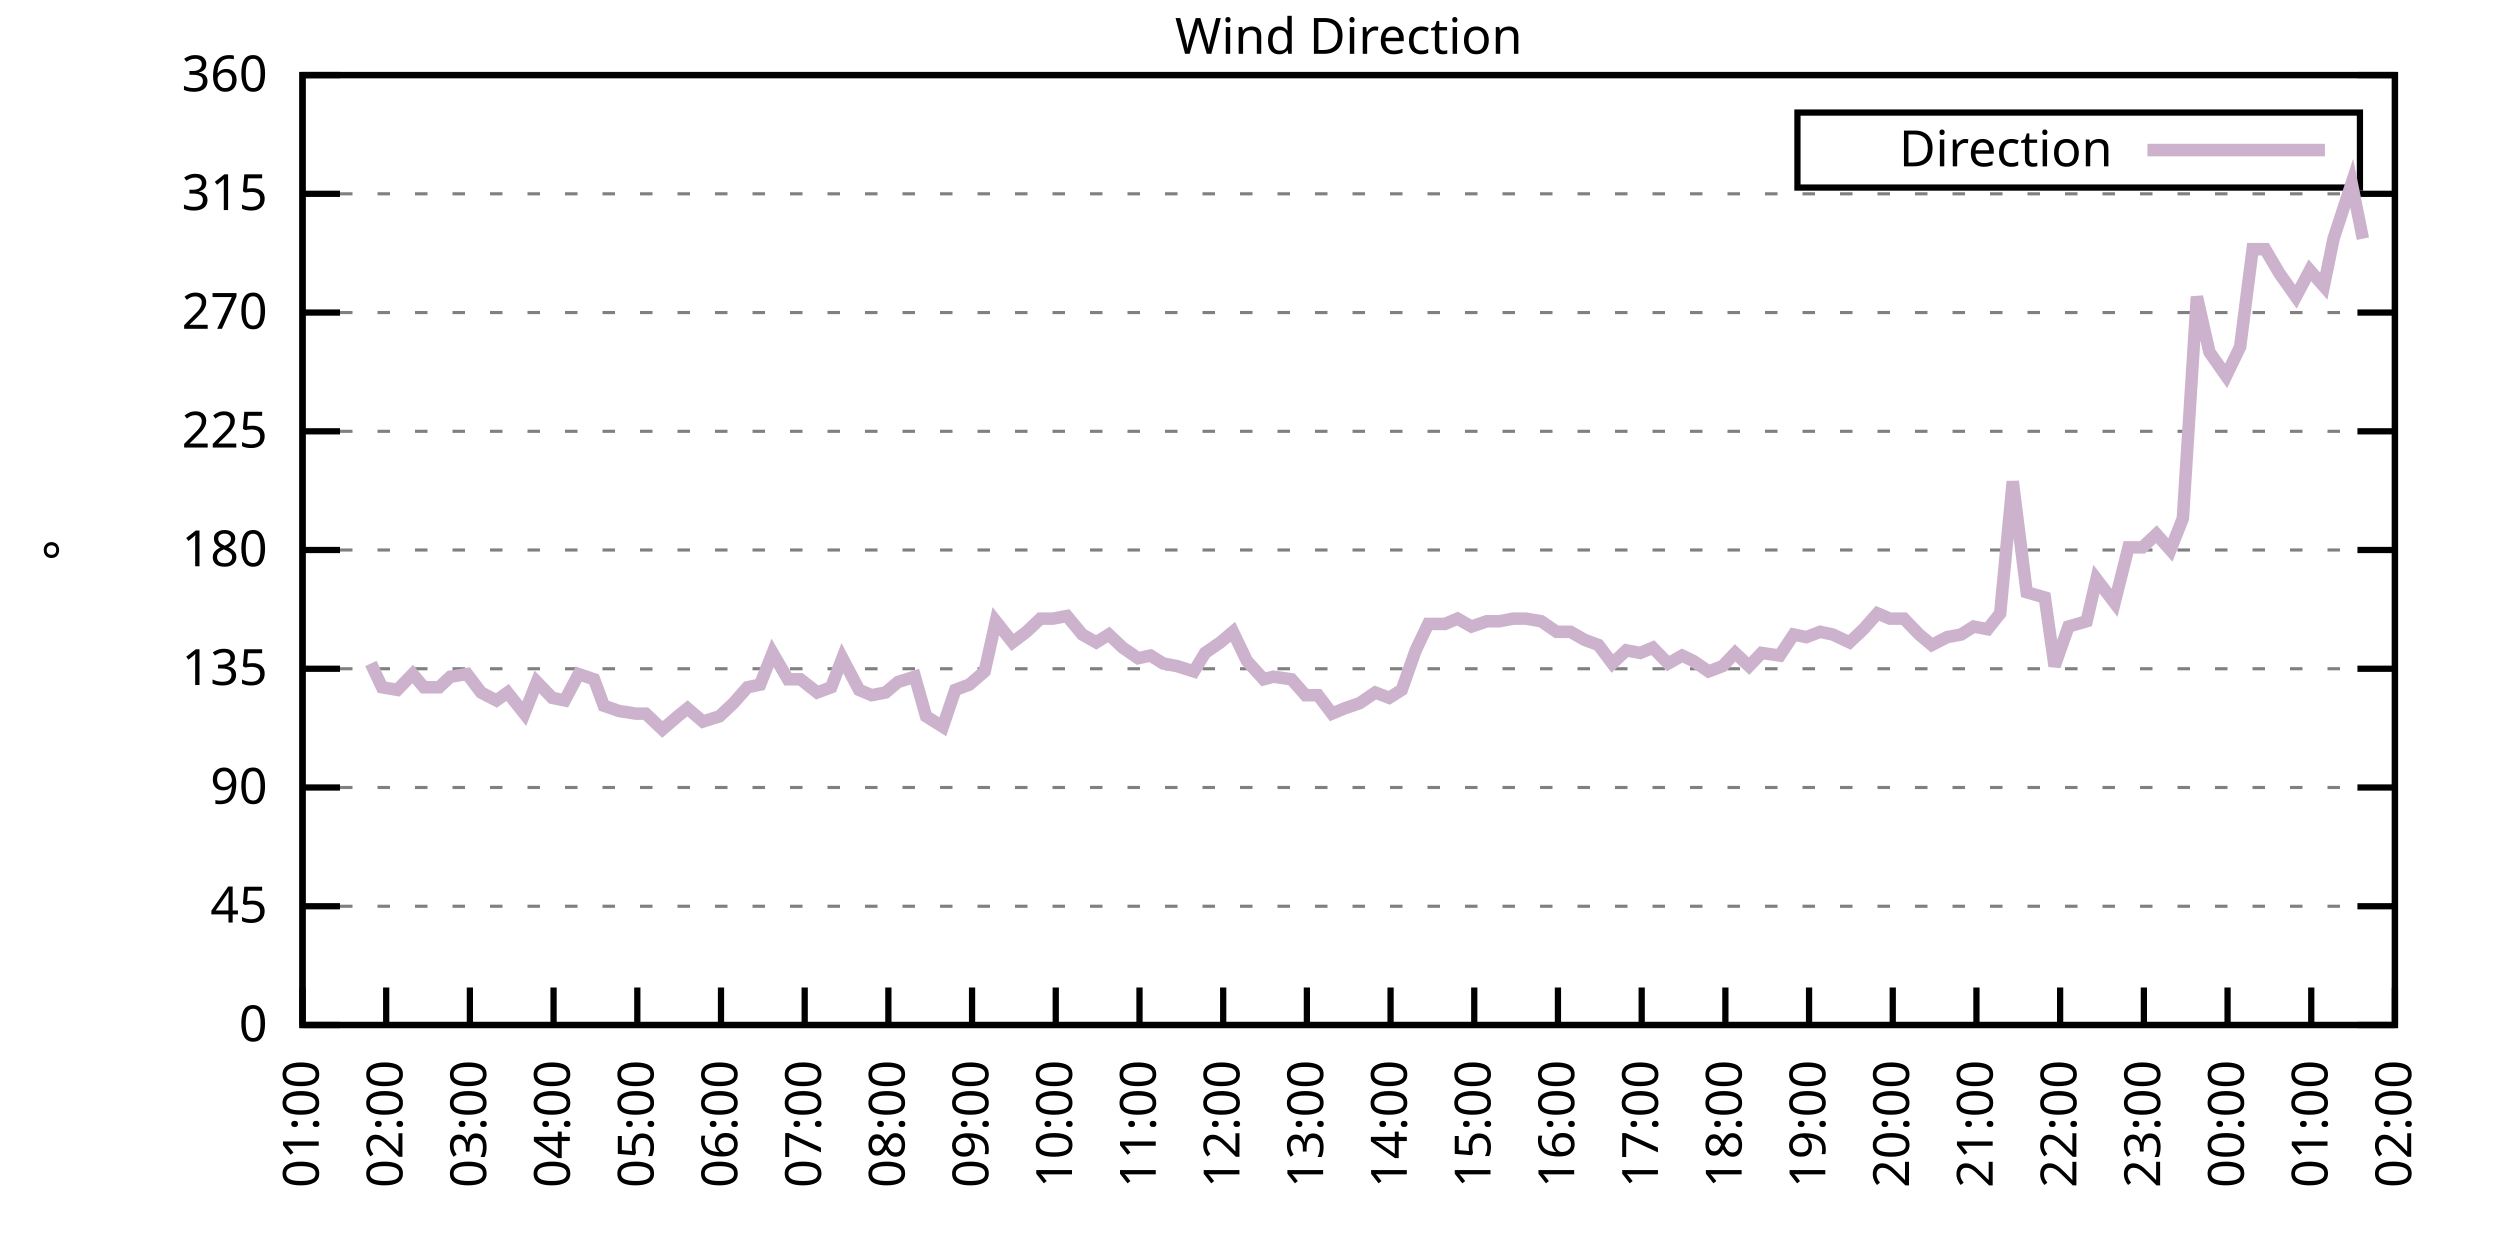
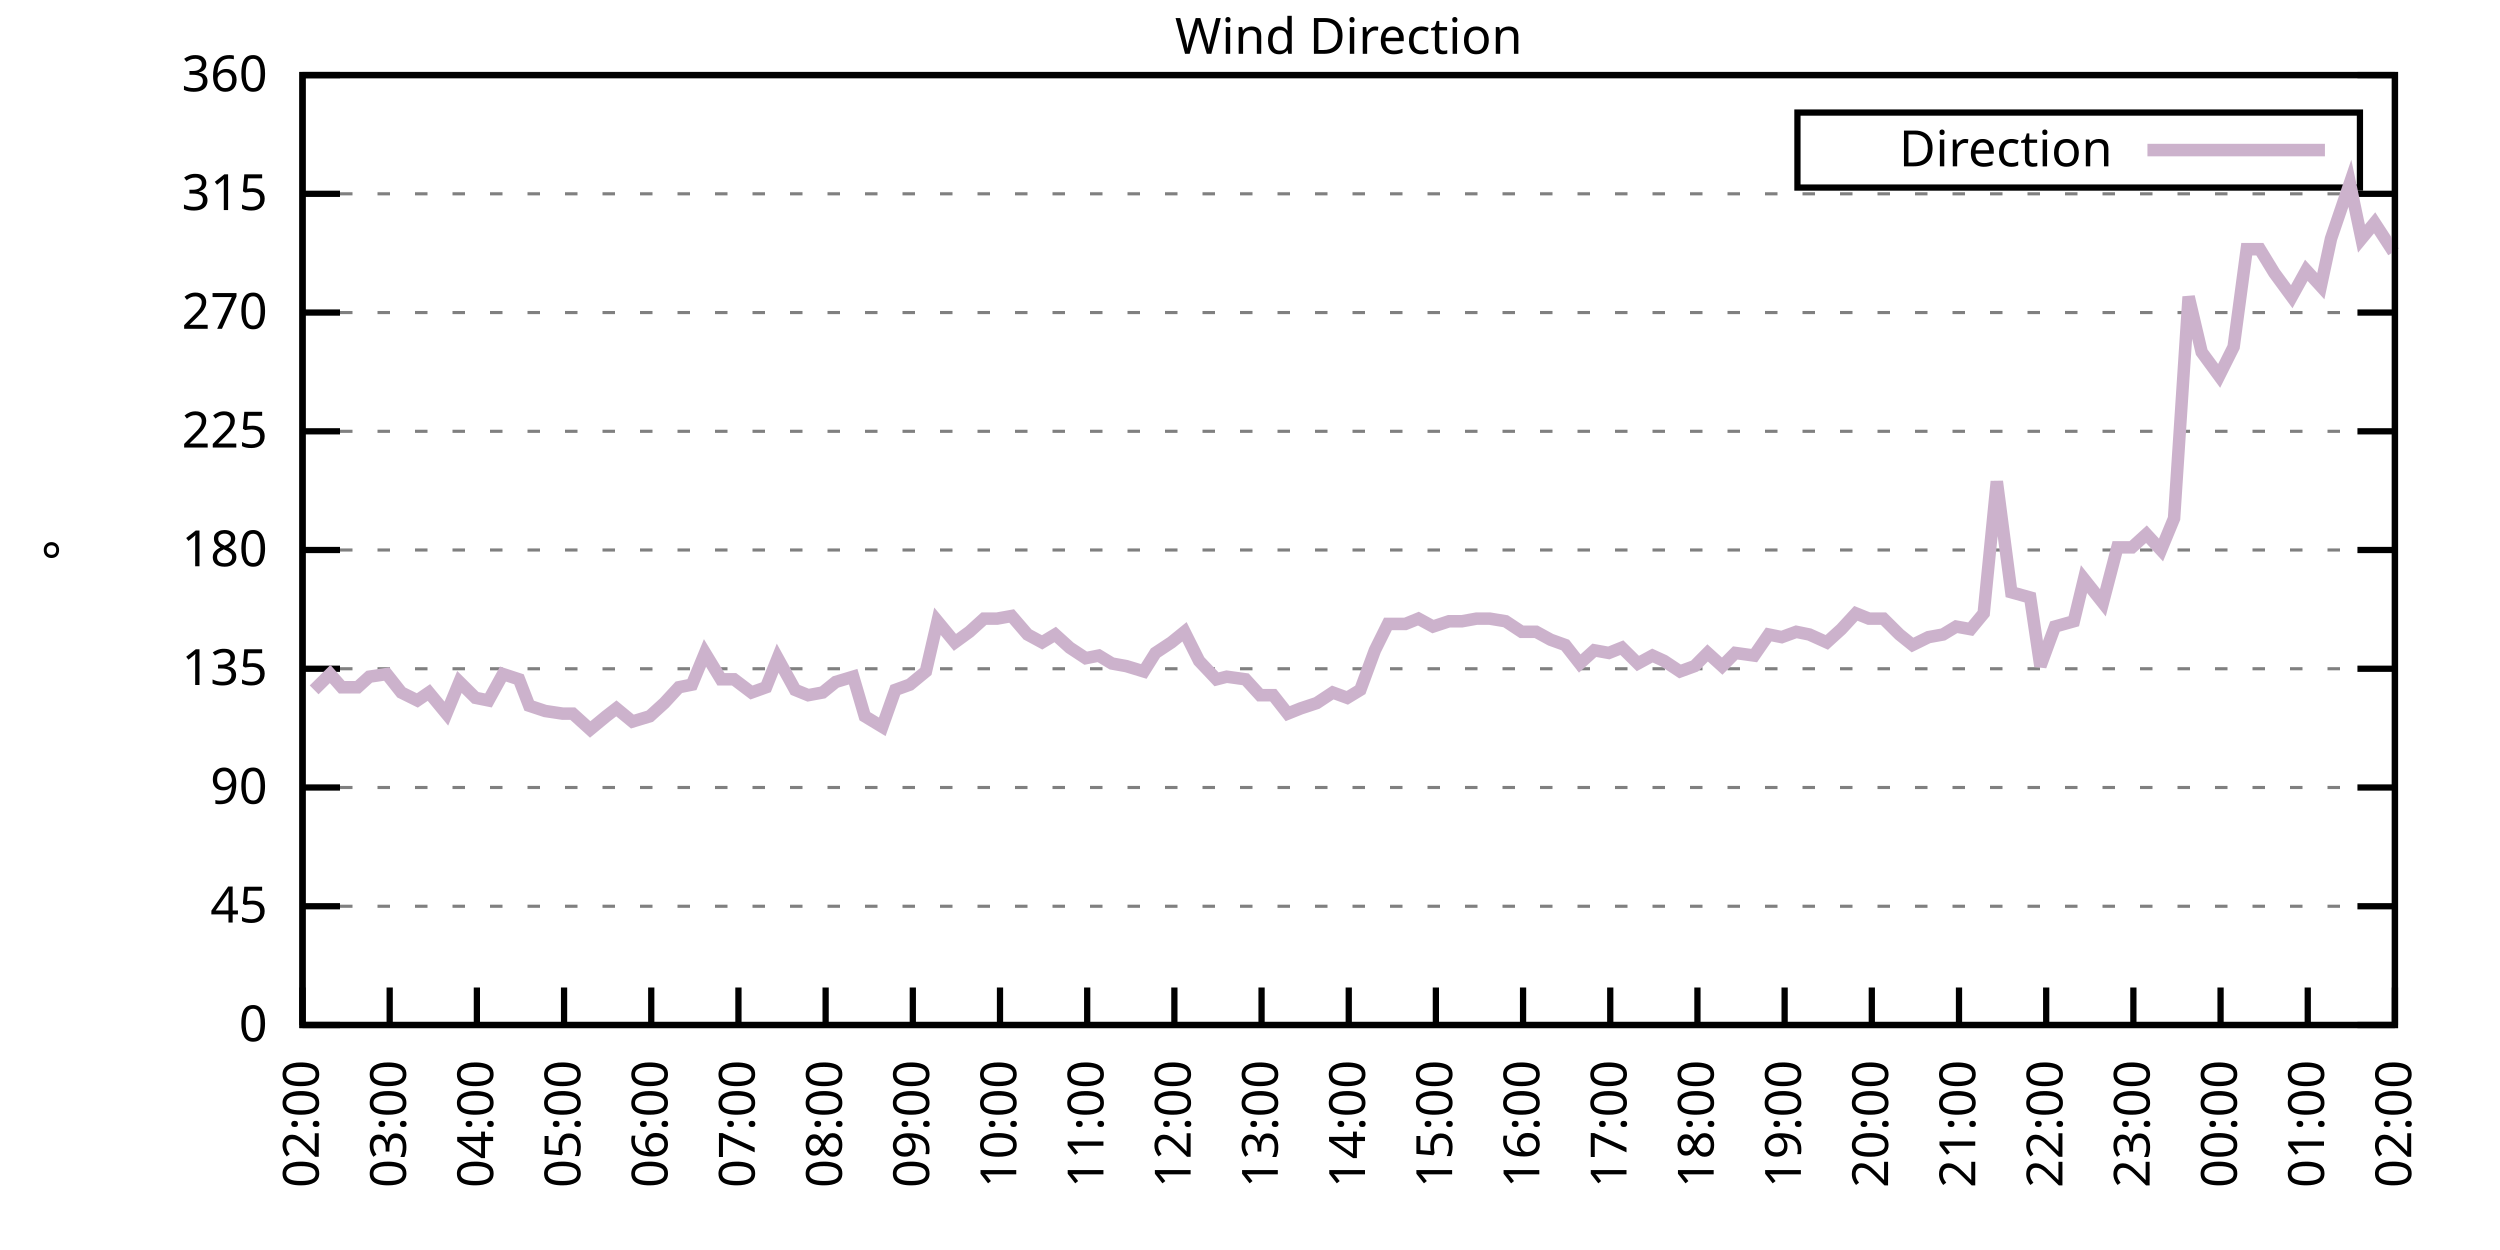
<svg xmlns="http://www.w3.org/2000/svg" xmlns:xlink="http://www.w3.org/1999/xlink" width="400" height="200" viewBox="0 0 400 200">
  <g id="gnuplot_canvas">
    <rect x="0" y="0" width="400" height="200" fill="none" />
    <defs>
      <circle id="gpDot" r="0.5" stroke-width="0.5" stroke="currentColor" />
      <path id="gpPt0" stroke-width="0.333" stroke="currentColor" d="M-1,0 h2 M0,-1 v2" />
      <path id="gpPt1" stroke-width="0.333" stroke="currentColor" d="M-1,-1 L1,1 M1,-1 L-1,1" />
      <path id="gpPt2" stroke-width="0.333" stroke="currentColor" d="M-1,0 L1,0 M0,-1 L0,1 M-1,-1 L1,1 M-1,1 L1,-1" />
      <rect id="gpPt3" stroke-width="0.333" stroke="currentColor" x="-1" y="-1" width="2" height="2" />
      <rect id="gpPt4" stroke-width="0.333" stroke="currentColor" fill="currentColor" x="-1" y="-1" width="2" height="2" />
      <circle id="gpPt5" stroke-width="0.333" stroke="currentColor" cx="0" cy="0" r="1" />
      <use xlink:href="#gpPt5" id="gpPt6" fill="currentColor" stroke="none" />
      <path id="gpPt7" stroke-width="0.333" stroke="currentColor" d="M0,-1.33 L-1.33,0.67 L1.33,0.67 z" />
      <use xlink:href="#gpPt7" id="gpPt8" fill="currentColor" stroke="none" />
      <use xlink:href="#gpPt7" id="gpPt9" stroke="currentColor" transform="rotate(180)" />
      <use xlink:href="#gpPt9" id="gpPt10" fill="currentColor" stroke="none" />
      <use xlink:href="#gpPt3" id="gpPt11" stroke="currentColor" transform="rotate(45)" />
      <use xlink:href="#gpPt11" id="gpPt12" fill="currentColor" stroke="none" />
      <path id="gpPt13" stroke-width="0.333" stroke="currentColor" d="M0,1.330 L1.265,0.411 L0.782,-1.067 L-0.782,-1.076 L-1.265,0.411 z" />
      <use xlink:href="#gpPt13" id="gpPt14" fill="currentColor" stroke="none" />
      <filter id="textbox" filterUnits="objectBoundingBox" x="0" y="0" height="1" width="1">
        <feFlood flood-color="white" flood-opacity="1" result="bgnd" />
        <feComposite in="SourceGraphic" in2="bgnd" operator="atop" />
      </filter>
      <filter id="greybox" filterUnits="objectBoundingBox" x="0" y="0" height="1" width="1">
        <feFlood flood-color="lightgrey" flood-opacity="1" result="grey" />
        <feComposite in="SourceGraphic" in2="grey" operator="atop" />
      </filter>
    </defs>
    <g fill="none" color="white" stroke="currentColor" stroke-width="1.00" stroke-linecap="butt" stroke-linejoin="miter">
</g>
    <g fill="none" color="black" stroke="currentColor" stroke-width="1.00" stroke-linecap="butt" stroke-linejoin="miter">
      <g stroke="none" shape-rendering="crispEdges">
        <polygon fill="rgb(255, 255, 255)" points="48.40,164.00 383.18,164.00 383.18,12.02 48.40,12.02 " />
      </g>
    </g>
    <g fill="none" color="black" stroke="currentColor" stroke-width="1.00" stroke-linecap="butt" stroke-linejoin="miter">
</g>
    <g fill="none" color="black" stroke="black" stroke-width="0.50" stroke-linecap="butt" stroke-linejoin="miter">
</g>
    <g fill="none" color="gray" stroke="currentColor" stroke-width="0.50" stroke-linecap="butt" stroke-linejoin="miter">
      <path stroke="gray" stroke-dasharray="2,4" class="gridline" d="M48.40,164.00 L383.19,164.00  " />
    </g>
    <g fill="none" color="gray" stroke="gray" stroke-width="1.00" stroke-linecap="butt" stroke-linejoin="miter">
</g>
    <g fill="none" color="black" stroke="currentColor" stroke-width="1.00" stroke-linecap="butt" stroke-linejoin="miter">
      <path stroke="black" d="M48.40,164.00 L54.40,164.00 M383.19,164.00 L377.19,164.00  " />
      <g transform="translate(42.80,166.60)" stroke="none" fill="black" font-family="Sans" font-size="8.00" text-anchor="end">
        <text>
          <tspan font-family="Sans"> 0</tspan>
        </text>
      </g>
    </g>
    <g fill="none" color="black" stroke="currentColor" stroke-width="1.00" stroke-linecap="butt" stroke-linejoin="miter">
</g>
    <g fill="none" color="black" stroke="black" stroke-width="0.50" stroke-linecap="butt" stroke-linejoin="miter">
</g>
    <g fill="none" color="gray" stroke="currentColor" stroke-width="0.50" stroke-linecap="butt" stroke-linejoin="miter">
      <path stroke="gray" stroke-dasharray="2,4" class="gridline" d="M48.40,145.00 L383.19,145.00  " />
    </g>
    <g fill="none" color="gray" stroke="gray" stroke-width="1.00" stroke-linecap="butt" stroke-linejoin="miter">
</g>
    <g fill="none" color="black" stroke="currentColor" stroke-width="1.00" stroke-linecap="butt" stroke-linejoin="miter">
      <path stroke="black" d="M48.40,145.00 L54.40,145.00 M383.19,145.00 L377.19,145.00  " />
      <g transform="translate(42.80,147.60)" stroke="none" fill="black" font-family="Sans" font-size="8.00" text-anchor="end">
        <text>
          <tspan font-family="Sans"> 45</tspan>
        </text>
      </g>
    </g>
    <g fill="none" color="black" stroke="currentColor" stroke-width="1.00" stroke-linecap="butt" stroke-linejoin="miter">
</g>
    <g fill="none" color="black" stroke="black" stroke-width="0.50" stroke-linecap="butt" stroke-linejoin="miter">
</g>
    <g fill="none" color="gray" stroke="currentColor" stroke-width="0.50" stroke-linecap="butt" stroke-linejoin="miter">
      <path stroke="gray" stroke-dasharray="2,4" class="gridline" d="M48.40,126.00 L383.19,126.00  " />
    </g>
    <g fill="none" color="gray" stroke="gray" stroke-width="1.00" stroke-linecap="butt" stroke-linejoin="miter">
</g>
    <g fill="none" color="black" stroke="currentColor" stroke-width="1.00" stroke-linecap="butt" stroke-linejoin="miter">
      <path stroke="black" d="M48.40,126.00 L54.40,126.00 M383.19,126.00 L377.19,126.00  " />
      <g transform="translate(42.80,128.60)" stroke="none" fill="black" font-family="Sans" font-size="8.00" text-anchor="end">
        <text>
          <tspan font-family="Sans"> 90</tspan>
        </text>
      </g>
    </g>
    <g fill="none" color="black" stroke="currentColor" stroke-width="1.00" stroke-linecap="butt" stroke-linejoin="miter">
</g>
    <g fill="none" color="black" stroke="black" stroke-width="0.50" stroke-linecap="butt" stroke-linejoin="miter">
</g>
    <g fill="none" color="gray" stroke="currentColor" stroke-width="0.50" stroke-linecap="butt" stroke-linejoin="miter">
      <path stroke="gray" stroke-dasharray="2,4" class="gridline" d="M48.40,107.00 L383.19,107.00  " />
    </g>
    <g fill="none" color="gray" stroke="gray" stroke-width="1.00" stroke-linecap="butt" stroke-linejoin="miter">
</g>
    <g fill="none" color="black" stroke="currentColor" stroke-width="1.00" stroke-linecap="butt" stroke-linejoin="miter">
      <path stroke="black" d="M48.40,107.00 L54.40,107.00 M383.19,107.00 L377.19,107.00  " />
      <g transform="translate(42.80,109.60)" stroke="none" fill="black" font-family="Sans" font-size="8.00" text-anchor="end">
        <text>
          <tspan font-family="Sans"> 135</tspan>
        </text>
      </g>
    </g>
    <g fill="none" color="black" stroke="currentColor" stroke-width="1.00" stroke-linecap="butt" stroke-linejoin="miter">
</g>
    <g fill="none" color="black" stroke="black" stroke-width="0.50" stroke-linecap="butt" stroke-linejoin="miter">
</g>
    <g fill="none" color="gray" stroke="currentColor" stroke-width="0.50" stroke-linecap="butt" stroke-linejoin="miter">
      <path stroke="gray" stroke-dasharray="2,4" class="gridline" d="M48.40,88.00 L383.19,88.00  " />
    </g>
    <g fill="none" color="gray" stroke="gray" stroke-width="1.00" stroke-linecap="butt" stroke-linejoin="miter">
</g>
    <g fill="none" color="black" stroke="currentColor" stroke-width="1.00" stroke-linecap="butt" stroke-linejoin="miter">
      <path stroke="black" d="M48.40,88.00 L54.40,88.00 M383.19,88.00 L377.19,88.00  " />
      <g transform="translate(42.80,90.60)" stroke="none" fill="black" font-family="Sans" font-size="8.00" text-anchor="end">
        <text>
          <tspan font-family="Sans"> 180</tspan>
        </text>
      </g>
    </g>
    <g fill="none" color="black" stroke="currentColor" stroke-width="1.00" stroke-linecap="butt" stroke-linejoin="miter">
</g>
    <g fill="none" color="black" stroke="black" stroke-width="0.50" stroke-linecap="butt" stroke-linejoin="miter">
</g>
    <g fill="none" color="gray" stroke="currentColor" stroke-width="0.50" stroke-linecap="butt" stroke-linejoin="miter">
      <path stroke="gray" stroke-dasharray="2,4" class="gridline" d="M48.40,69.01 L383.19,69.01  " />
    </g>
    <g fill="none" color="gray" stroke="gray" stroke-width="1.00" stroke-linecap="butt" stroke-linejoin="miter">
</g>
    <g fill="none" color="black" stroke="currentColor" stroke-width="1.00" stroke-linecap="butt" stroke-linejoin="miter">
      <path stroke="black" d="M48.40,69.01 L54.40,69.01 M383.19,69.01 L377.19,69.01  " />
      <g transform="translate(42.80,71.61)" stroke="none" fill="black" font-family="Sans" font-size="8.00" text-anchor="end">
        <text>
          <tspan font-family="Sans"> 225</tspan>
        </text>
      </g>
    </g>
    <g fill="none" color="black" stroke="currentColor" stroke-width="1.00" stroke-linecap="butt" stroke-linejoin="miter">
</g>
    <g fill="none" color="black" stroke="black" stroke-width="0.50" stroke-linecap="butt" stroke-linejoin="miter">
</g>
    <g fill="none" color="gray" stroke="currentColor" stroke-width="0.50" stroke-linecap="butt" stroke-linejoin="miter">
      <path stroke="gray" stroke-dasharray="2,4" class="gridline" d="M48.40,50.01 L383.19,50.01  " />
    </g>
    <g fill="none" color="gray" stroke="gray" stroke-width="1.00" stroke-linecap="butt" stroke-linejoin="miter">
</g>
    <g fill="none" color="black" stroke="currentColor" stroke-width="1.00" stroke-linecap="butt" stroke-linejoin="miter">
      <path stroke="black" d="M48.40,50.01 L54.40,50.01 M383.19,50.01 L377.19,50.01  " />
      <g transform="translate(42.80,52.61)" stroke="none" fill="black" font-family="Sans" font-size="8.00" text-anchor="end">
        <text>
          <tspan font-family="Sans"> 270</tspan>
        </text>
      </g>
    </g>
    <g fill="none" color="black" stroke="currentColor" stroke-width="1.00" stroke-linecap="butt" stroke-linejoin="miter">
</g>
    <g fill="none" color="black" stroke="black" stroke-width="0.50" stroke-linecap="butt" stroke-linejoin="miter">
</g>
    <g fill="none" color="gray" stroke="currentColor" stroke-width="0.50" stroke-linecap="butt" stroke-linejoin="miter">
      <path stroke="gray" stroke-dasharray="2,4" class="gridline" d="M48.40,31.01 L383.19,31.01  " />
    </g>
    <g fill="none" color="gray" stroke="gray" stroke-width="1.00" stroke-linecap="butt" stroke-linejoin="miter">
</g>
    <g fill="none" color="black" stroke="currentColor" stroke-width="1.00" stroke-linecap="butt" stroke-linejoin="miter">
      <path stroke="black" d="M48.40,31.01 L54.40,31.01 M383.19,31.01 L377.19,31.01  " />
      <g transform="translate(42.80,33.61)" stroke="none" fill="black" font-family="Sans" font-size="8.00" text-anchor="end">
        <text>
          <tspan font-family="Sans"> 315</tspan>
        </text>
      </g>
    </g>
    <g fill="none" color="black" stroke="currentColor" stroke-width="1.00" stroke-linecap="butt" stroke-linejoin="miter">
</g>
    <g fill="none" color="black" stroke="black" stroke-width="0.50" stroke-linecap="butt" stroke-linejoin="miter">
</g>
    <g fill="none" color="gray" stroke="currentColor" stroke-width="0.50" stroke-linecap="butt" stroke-linejoin="miter">
      <path stroke="gray" stroke-dasharray="2,4" class="gridline" d="M48.40,12.01 L383.19,12.01  " />
    </g>
    <g fill="none" color="gray" stroke="gray" stroke-width="1.00" stroke-linecap="butt" stroke-linejoin="miter">
</g>
    <g fill="none" color="black" stroke="currentColor" stroke-width="1.00" stroke-linecap="butt" stroke-linejoin="miter">
      <path stroke="black" d="M48.40,12.01 L54.40,12.01 M383.19,12.01 L377.19,12.01  " />
      <g transform="translate(42.80,14.61)" stroke="none" fill="black" font-family="Sans" font-size="8.00" text-anchor="end">
        <text>
          <tspan font-family="Sans"> 360</tspan>
        </text>
      </g>
    </g>
    <g fill="none" color="black" stroke="currentColor" stroke-width="1.00" stroke-linecap="butt" stroke-linejoin="miter">
      <path stroke="black" d="M48.40,164.00 L48.40,158.00  " />
      <g transform="translate(51.00,169.60) rotate(270.00)" stroke="none" fill="black" font-family="Sans" font-size="8.00" text-anchor="end">
        <text>
-           <tspan font-family="Sans">01:00</tspan>
-         </text>
-       </g>
-     </g>
-     <g fill="none" color="black" stroke="currentColor" stroke-width="1.00" stroke-linecap="butt" stroke-linejoin="miter">
-       <path stroke="black" d="M61.79,164.00 L61.79,158.00  " />
-       <g transform="translate(64.39,169.60) rotate(270.00)" stroke="none" fill="black" font-family="Sans" font-size="8.00" text-anchor="end">
-         <text>
          <tspan font-family="Sans">02:00</tspan>
        </text>
      </g>
    </g>
    <g fill="none" color="black" stroke="currentColor" stroke-width="1.00" stroke-linecap="butt" stroke-linejoin="miter">
-       <path stroke="black" d="M75.18,164.00 L75.18,158.00  " />
-       <g transform="translate(77.78,169.60) rotate(270.00)" stroke="none" fill="black" font-family="Sans" font-size="8.00" text-anchor="end">
+       <path stroke="black" d="M62.35,164.00 L62.35,158.00  " />
+       <g transform="translate(64.95,169.60) rotate(270.00)" stroke="none" fill="black" font-family="Sans" font-size="8.00" text-anchor="end">
        <text>
          <tspan font-family="Sans">03:00</tspan>
        </text>
      </g>
    </g>
    <g fill="none" color="black" stroke="currentColor" stroke-width="1.00" stroke-linecap="butt" stroke-linejoin="miter">
-       <path stroke="black" d="M88.57,164.00 L88.57,158.00  " />
-       <g transform="translate(91.17,169.60) rotate(270.00)" stroke="none" fill="black" font-family="Sans" font-size="8.00" text-anchor="end">
+       <path stroke="black" d="M76.30,164.00 L76.30,158.00  " />
+       <g transform="translate(78.90,169.60) rotate(270.00)" stroke="none" fill="black" font-family="Sans" font-size="8.00" text-anchor="end">
        <text>
          <tspan font-family="Sans">04:00</tspan>
        </text>
      </g>
    </g>
    <g fill="none" color="black" stroke="currentColor" stroke-width="1.00" stroke-linecap="butt" stroke-linejoin="miter">
-       <path stroke="black" d="M101.97,164.00 L101.97,158.00  " />
-       <g transform="translate(104.57,169.60) rotate(270.00)" stroke="none" fill="black" font-family="Sans" font-size="8.00" text-anchor="end">
+       <path stroke="black" d="M90.25,164.00 L90.25,158.00  " />
+       <g transform="translate(92.85,169.60) rotate(270.00)" stroke="none" fill="black" font-family="Sans" font-size="8.00" text-anchor="end">
        <text>
          <tspan font-family="Sans">05:00</tspan>
        </text>
      </g>
    </g>
    <g fill="none" color="black" stroke="currentColor" stroke-width="1.00" stroke-linecap="butt" stroke-linejoin="miter">
-       <path stroke="black" d="M115.36,164.00 L115.36,158.00  " />
-       <g transform="translate(117.96,169.60) rotate(270.00)" stroke="none" fill="black" font-family="Sans" font-size="8.00" text-anchor="end">
+       <path stroke="black" d="M104.20,164.00 L104.20,158.00  " />
+       <g transform="translate(106.80,169.60) rotate(270.00)" stroke="none" fill="black" font-family="Sans" font-size="8.00" text-anchor="end">
        <text>
          <tspan font-family="Sans">06:00</tspan>
        </text>
      </g>
    </g>
    <g fill="none" color="black" stroke="currentColor" stroke-width="1.00" stroke-linecap="butt" stroke-linejoin="miter">
-       <path stroke="black" d="M128.75,164.00 L128.75,158.00  " />
-       <g transform="translate(131.35,169.60) rotate(270.00)" stroke="none" fill="black" font-family="Sans" font-size="8.00" text-anchor="end">
+       <path stroke="black" d="M118.15,164.00 L118.15,158.00  " />
+       <g transform="translate(120.75,169.60) rotate(270.00)" stroke="none" fill="black" font-family="Sans" font-size="8.00" text-anchor="end">
        <text>
          <tspan font-family="Sans">07:00</tspan>
        </text>
      </g>
    </g>
    <g fill="none" color="black" stroke="currentColor" stroke-width="1.00" stroke-linecap="butt" stroke-linejoin="miter">
-       <path stroke="black" d="M142.14,164.00 L142.14,158.00  " />
-       <g transform="translate(144.74,169.60) rotate(270.00)" stroke="none" fill="black" font-family="Sans" font-size="8.00" text-anchor="end">
+       <path stroke="black" d="M132.10,164.00 L132.10,158.00  " />
+       <g transform="translate(134.70,169.60) rotate(270.00)" stroke="none" fill="black" font-family="Sans" font-size="8.00" text-anchor="end">
        <text>
          <tspan font-family="Sans">08:00</tspan>
        </text>
      </g>
    </g>
    <g fill="none" color="black" stroke="currentColor" stroke-width="1.00" stroke-linecap="butt" stroke-linejoin="miter">
-       <path stroke="black" d="M155.53,164.00 L155.53,158.00  " />
-       <g transform="translate(158.13,169.60) rotate(270.00)" stroke="none" fill="black" font-family="Sans" font-size="8.00" text-anchor="end">
+       <path stroke="black" d="M146.05,164.00 L146.05,158.00  " />
+       <g transform="translate(148.65,169.60) rotate(270.00)" stroke="none" fill="black" font-family="Sans" font-size="8.00" text-anchor="end">
        <text>
          <tspan font-family="Sans">09:00</tspan>
        </text>
      </g>
    </g>
    <g fill="none" color="black" stroke="currentColor" stroke-width="1.00" stroke-linecap="butt" stroke-linejoin="miter">
-       <path stroke="black" d="M168.92,164.00 L168.92,158.00  " />
-       <g transform="translate(171.52,169.60) rotate(270.00)" stroke="none" fill="black" font-family="Sans" font-size="8.00" text-anchor="end">
+       <path stroke="black" d="M160.00,164.00 L160.00,158.00  " />
+       <g transform="translate(162.60,169.60) rotate(270.00)" stroke="none" fill="black" font-family="Sans" font-size="8.00" text-anchor="end">
        <text>
          <tspan font-family="Sans">10:00</tspan>
        </text>
      </g>
    </g>
    <g fill="none" color="black" stroke="currentColor" stroke-width="1.00" stroke-linecap="butt" stroke-linejoin="miter">
-       <path stroke="black" d="M182.32,164.00 L182.32,158.00  " />
-       <g transform="translate(184.92,169.60) rotate(270.00)" stroke="none" fill="black" font-family="Sans" font-size="8.00" text-anchor="end">
+       <path stroke="black" d="M173.95,164.00 L173.95,158.00  " />
+       <g transform="translate(176.55,169.60) rotate(270.00)" stroke="none" fill="black" font-family="Sans" font-size="8.00" text-anchor="end">
        <text>
          <tspan font-family="Sans">11:00</tspan>
        </text>
      </g>
    </g>
    <g fill="none" color="black" stroke="currentColor" stroke-width="1.00" stroke-linecap="butt" stroke-linejoin="miter">
-       <path stroke="black" d="M195.71,164.00 L195.71,158.00  " />
-       <g transform="translate(198.31,169.60) rotate(270.00)" stroke="none" fill="black" font-family="Sans" font-size="8.00" text-anchor="end">
+       <path stroke="black" d="M187.90,164.00 L187.90,158.00  " />
+       <g transform="translate(190.50,169.60) rotate(270.00)" stroke="none" fill="black" font-family="Sans" font-size="8.00" text-anchor="end">
        <text>
          <tspan font-family="Sans">12:00</tspan>
        </text>
      </g>
    </g>
    <g fill="none" color="black" stroke="currentColor" stroke-width="1.00" stroke-linecap="butt" stroke-linejoin="miter">
-       <path stroke="black" d="M209.10,164.00 L209.10,158.00  " />
-       <g transform="translate(211.70,169.60) rotate(270.00)" stroke="none" fill="black" font-family="Sans" font-size="8.00" text-anchor="end">
+       <path stroke="black" d="M201.85,164.00 L201.85,158.00  " />
+       <g transform="translate(204.45,169.60) rotate(270.00)" stroke="none" fill="black" font-family="Sans" font-size="8.00" text-anchor="end">
        <text>
          <tspan font-family="Sans">13:00</tspan>
        </text>
      </g>
    </g>
    <g fill="none" color="black" stroke="currentColor" stroke-width="1.00" stroke-linecap="butt" stroke-linejoin="miter">
-       <path stroke="black" d="M222.49,164.00 L222.49,158.00  " />
-       <g transform="translate(225.09,169.60) rotate(270.00)" stroke="none" fill="black" font-family="Sans" font-size="8.00" text-anchor="end">
+       <path stroke="black" d="M215.80,164.00 L215.80,158.00  " />
+       <g transform="translate(218.40,169.60) rotate(270.00)" stroke="none" fill="black" font-family="Sans" font-size="8.00" text-anchor="end">
        <text>
          <tspan font-family="Sans">14:00</tspan>
        </text>
      </g>
    </g>
    <g fill="none" color="black" stroke="currentColor" stroke-width="1.00" stroke-linecap="butt" stroke-linejoin="miter">
-       <path stroke="black" d="M235.88,164.00 L235.88,158.00  " />
-       <g transform="translate(238.48,169.60) rotate(270.00)" stroke="none" fill="black" font-family="Sans" font-size="8.00" text-anchor="end">
+       <path stroke="black" d="M229.74,164.00 L229.74,158.00  " />
+       <g transform="translate(232.34,169.60) rotate(270.00)" stroke="none" fill="black" font-family="Sans" font-size="8.00" text-anchor="end">
        <text>
          <tspan font-family="Sans">15:00</tspan>
        </text>
      </g>
    </g>
    <g fill="none" color="black" stroke="currentColor" stroke-width="1.00" stroke-linecap="butt" stroke-linejoin="miter">
-       <path stroke="black" d="M249.27,164.00 L249.27,158.00  " />
-       <g transform="translate(251.87,169.60) rotate(270.00)" stroke="none" fill="black" font-family="Sans" font-size="8.00" text-anchor="end">
+       <path stroke="black" d="M243.69,164.00 L243.69,158.00  " />
+       <g transform="translate(246.29,169.60) rotate(270.00)" stroke="none" fill="black" font-family="Sans" font-size="8.00" text-anchor="end">
        <text>
          <tspan font-family="Sans">16:00</tspan>
        </text>
      </g>
    </g>
    <g fill="none" color="black" stroke="currentColor" stroke-width="1.00" stroke-linecap="butt" stroke-linejoin="miter">
-       <path stroke="black" d="M262.67,164.00 L262.67,158.00  " />
-       <g transform="translate(265.27,169.60) rotate(270.00)" stroke="none" fill="black" font-family="Sans" font-size="8.00" text-anchor="end">
+       <path stroke="black" d="M257.64,164.00 L257.64,158.00  " />
+       <g transform="translate(260.24,169.60) rotate(270.00)" stroke="none" fill="black" font-family="Sans" font-size="8.00" text-anchor="end">
        <text>
          <tspan font-family="Sans">17:00</tspan>
        </text>
      </g>
    </g>
    <g fill="none" color="black" stroke="currentColor" stroke-width="1.00" stroke-linecap="butt" stroke-linejoin="miter">
-       <path stroke="black" d="M276.06,164.00 L276.06,158.00  " />
-       <g transform="translate(278.66,169.60) rotate(270.00)" stroke="none" fill="black" font-family="Sans" font-size="8.00" text-anchor="end">
+       <path stroke="black" d="M271.59,164.00 L271.59,158.00  " />
+       <g transform="translate(274.19,169.60) rotate(270.00)" stroke="none" fill="black" font-family="Sans" font-size="8.00" text-anchor="end">
        <text>
          <tspan font-family="Sans">18:00</tspan>
        </text>
      </g>
    </g>
    <g fill="none" color="black" stroke="currentColor" stroke-width="1.00" stroke-linecap="butt" stroke-linejoin="miter">
-       <path stroke="black" d="M289.45,164.00 L289.45,158.00  " />
-       <g transform="translate(292.05,169.60) rotate(270.00)" stroke="none" fill="black" font-family="Sans" font-size="8.00" text-anchor="end">
+       <path stroke="black" d="M285.54,164.00 L285.54,158.00  " />
+       <g transform="translate(288.14,169.60) rotate(270.00)" stroke="none" fill="black" font-family="Sans" font-size="8.00" text-anchor="end">
        <text>
          <tspan font-family="Sans">19:00</tspan>
        </text>
      </g>
    </g>
    <g fill="none" color="black" stroke="currentColor" stroke-width="1.00" stroke-linecap="butt" stroke-linejoin="miter">
-       <path stroke="black" d="M302.84,164.00 L302.84,158.00  " />
-       <g transform="translate(305.44,169.60) rotate(270.00)" stroke="none" fill="black" font-family="Sans" font-size="8.00" text-anchor="end">
+       <path stroke="black" d="M299.49,164.00 L299.49,158.00  " />
+       <g transform="translate(302.09,169.60) rotate(270.00)" stroke="none" fill="black" font-family="Sans" font-size="8.00" text-anchor="end">
        <text>
          <tspan font-family="Sans">20:00</tspan>
        </text>
      </g>
    </g>
    <g fill="none" color="black" stroke="currentColor" stroke-width="1.00" stroke-linecap="butt" stroke-linejoin="miter">
-       <path stroke="black" d="M316.23,164.00 L316.23,158.00  " />
-       <g transform="translate(318.83,169.60) rotate(270.00)" stroke="none" fill="black" font-family="Sans" font-size="8.00" text-anchor="end">
+       <path stroke="black" d="M313.44,164.00 L313.44,158.00  " />
+       <g transform="translate(316.04,169.60) rotate(270.00)" stroke="none" fill="black" font-family="Sans" font-size="8.00" text-anchor="end">
        <text>
          <tspan font-family="Sans">21:00</tspan>
        </text>
      </g>
    </g>
    <g fill="none" color="black" stroke="currentColor" stroke-width="1.00" stroke-linecap="butt" stroke-linejoin="miter">
-       <path stroke="black" d="M329.62,164.00 L329.62,158.00  " />
-       <g transform="translate(332.22,169.60) rotate(270.00)" stroke="none" fill="black" font-family="Sans" font-size="8.00" text-anchor="end">
+       <path stroke="black" d="M327.39,164.00 L327.39,158.00  " />
+       <g transform="translate(329.99,169.60) rotate(270.00)" stroke="none" fill="black" font-family="Sans" font-size="8.00" text-anchor="end">
        <text>
          <tspan font-family="Sans">22:00</tspan>
        </text>
      </g>
    </g>
    <g fill="none" color="black" stroke="currentColor" stroke-width="1.00" stroke-linecap="butt" stroke-linejoin="miter">
-       <path stroke="black" d="M343.02,164.00 L343.02,158.00  " />
-       <g transform="translate(345.62,169.60) rotate(270.00)" stroke="none" fill="black" font-family="Sans" font-size="8.00" text-anchor="end">
+       <path stroke="black" d="M341.34,164.00 L341.34,158.00  " />
+       <g transform="translate(343.94,169.60) rotate(270.00)" stroke="none" fill="black" font-family="Sans" font-size="8.00" text-anchor="end">
        <text>
          <tspan font-family="Sans">23:00</tspan>
        </text>
      </g>
    </g>
    <g fill="none" color="black" stroke="currentColor" stroke-width="1.00" stroke-linecap="butt" stroke-linejoin="miter">
-       <path stroke="black" d="M356.41,164.00 L356.41,158.00  " />
-       <g transform="translate(359.01,169.60) rotate(270.00)" stroke="none" fill="black" font-family="Sans" font-size="8.00" text-anchor="end">
+       <path stroke="black" d="M355.29,164.00 L355.29,158.00  " />
+       <g transform="translate(357.89,169.60) rotate(270.00)" stroke="none" fill="black" font-family="Sans" font-size="8.00" text-anchor="end">
        <text>
          <tspan font-family="Sans">00:00</tspan>
        </text>
      </g>
    </g>
    <g fill="none" color="black" stroke="currentColor" stroke-width="1.00" stroke-linecap="butt" stroke-linejoin="miter">
-       <path stroke="black" d="M369.80,164.00 L369.80,158.00  " />
-       <g transform="translate(372.40,169.60) rotate(270.00)" stroke="none" fill="black" font-family="Sans" font-size="8.00" text-anchor="end">
+       <path stroke="black" d="M369.24,164.00 L369.24,158.00  " />
+       <g transform="translate(371.84,169.60) rotate(270.00)" stroke="none" fill="black" font-family="Sans" font-size="8.00" text-anchor="end">
        <text>
          <tspan font-family="Sans">01:00</tspan>
        </text>
      </g>
    </g>
    <g fill="none" color="black" stroke="currentColor" stroke-width="1.00" stroke-linecap="butt" stroke-linejoin="miter">
      <path stroke="black" d="M383.19,164.00 L383.19,158.00  " />
      <g transform="translate(385.79,169.60) rotate(270.00)" stroke="none" fill="black" font-family="Sans" font-size="8.00" text-anchor="end">
        <text>
          <tspan font-family="Sans">02:00</tspan>
        </text>
      </g>
    </g>
    <g fill="none" color="black" stroke="currentColor" stroke-width="1.00" stroke-linecap="butt" stroke-linejoin="miter">
</g>
    <g fill="none" color="black" stroke="currentColor" stroke-width="1.00" stroke-linecap="butt" stroke-linejoin="miter">
      <path stroke="black" d="M48.40,12.01 L48.40,164.00 L383.19,164.00 L383.19,12.01 L48.40,12.01 Z  " />
    </g>
    <g fill="none" color="black" stroke="currentColor" stroke-width="1.00" stroke-linecap="butt" stroke-linejoin="miter">
</g>
    <g fill="none" color="black" stroke="currentColor" stroke-width="1.00" stroke-linecap="butt" stroke-linejoin="miter">
      <path stroke="black" d="M287.59,30.01 L287.59,18.01 L377.59,18.01 L377.59,30.01 L287.59,30.01 Z  " />
    </g>
    <g id="Wind_direction_plot_1">
      <g fill="none" color="white" stroke="black" stroke-width="2.00" stroke-linecap="butt" stroke-linejoin="miter">
</g>
      <g fill="none" color="black" stroke="currentColor" stroke-width="2.00" stroke-linecap="butt" stroke-linejoin="miter">
        <g transform="translate(337.99,26.61)" stroke="none" fill="black" font-family="Sans" font-size="8.00" text-anchor="end">
          <text>
            <tspan font-family="Sans">Direction</tspan>
          </text>
        </g>
      </g>
      <g fill="none" color="black" stroke="currentColor" stroke-width="2.00" stroke-linecap="butt" stroke-linejoin="miter">
-         <path stroke="rgb(204, 178, 204)" d="M343.59,24.01 L371.99,24.01 M59.34,106.16 L61.12,109.96 L63.58,110.38 L66.03,107.85 L67.82,109.96 L70.27,109.96   L72.06,108.27 L74.74,107.85 L76.97,110.80 L79.42,112.07 L81.21,110.80 L83.89,114.18 L85.90,109.11 L88.35,111.65   L90.36,112.07 L92.59,107.85 L95.05,108.69 L96.61,112.91 L99.06,113.76 L101.74,114.18 L103.31,114.18 L105.98,116.71   L108.44,114.60 L110.00,113.34 L112.46,115.45 L115.13,114.60 L117.37,112.49 L119.60,109.96 L121.61,109.54 L123.62,104.47   L126.07,108.69 L128.08,108.69 L130.76,110.80 L132.99,109.96 L134.78,105.31 L137.45,110.38 L139.46,111.23 L141.69,110.80   L143.70,109.11 L146.38,108.27 L148.17,114.60 L150.85,116.29 L152.85,110.38 L155.09,109.54 L157.54,107.43 L159.33,99.40   L162.01,102.78 L164.24,101.09 L166.47,98.98 L168.48,98.98 L170.71,98.56 L173.17,101.52 L175.40,102.78 L177.41,101.52   L179.64,103.63 L182.09,105.31 L184.10,104.89 L186.11,106.16 L188.34,106.58 L191.02,107.43 L192.81,104.47 L195.26,102.78   L197.27,101.09 L199.50,105.74 L202.18,108.69 L203.74,108.27 L206.64,108.69 L208.88,111.23 L210.88,111.23 L213.12,114.18   L215.13,113.34 L217.58,112.49 L220.04,110.80 L222.27,111.65 L224.28,110.38 L226.51,104.05 L228.52,99.83 L231.20,99.83   L233.20,98.98 L235.44,100.25 L237.89,99.40 L239.90,99.40 L242.13,98.98 L244.14,98.98 L246.60,99.40 L249.05,101.09   L251.28,101.09 L253.51,102.36 L255.75,103.20 L257.98,106.16 L260.21,104.05 L262.44,104.47 L264.45,103.63 L266.91,106.16   L269.14,104.89 L270.92,105.74 L273.38,107.43 L275.61,106.58 L277.62,104.47 L279.85,106.58 L281.86,104.47 L284.76,104.89   L286.99,101.52 L289.00,101.94 L291.23,101.09 L293.24,101.52 L295.92,102.78 L298.15,100.67 L300.39,98.14 L302.39,98.98   L304.63,98.98 L307.08,101.52 L309.09,103.20 L311.54,101.94 L313.78,101.52 L315.79,100.25 L318.02,100.67 L320.03,98.14   L322.04,77.03 L324.27,94.76 L327.17,95.60 L328.73,106.58 L330.96,100.25 L333.86,99.40 L335.43,92.65 L338.33,96.45   L340.56,87.58 L342.79,87.58 L345.02,85.47 L347.26,88.00 L349.26,82.94 L351.50,47.47 L353.51,56.34 L356.18,60.14   L358.42,55.50 L360.42,39.87 L362.43,39.87 L364.66,43.67 L367.34,47.47 L369.58,43.25 L371.81,45.79 L373.37,38.19   L376.27,29.32 L378.06,38.19  " />
+         <path stroke="rgb(204, 178, 204)" d="M343.59,24.01 L371.99,24.01 M50.26,110.38 L52.82,107.85 L54.68,109.96 L57.23,109.96 L59.09,108.27 L61.88,107.85   L64.21,110.80 L66.77,112.07 L68.63,110.80 L71.42,114.18 L73.51,109.11 L76.07,111.65 L78.16,112.07 L80.48,107.85   L83.04,108.69 L84.67,112.91 L87.23,113.76 L90.02,114.18 L91.64,114.18 L94.43,116.71 L96.99,114.60 L98.62,113.34   L101.18,115.45 L103.97,114.60 L106.29,112.49 L108.62,109.96 L110.71,109.54 L112.80,104.47 L115.36,108.69 L117.45,108.69   L120.24,110.80 L122.57,109.96 L124.43,105.31 L127.22,110.38 L129.31,111.23 L131.63,110.80 L133.72,109.11 L136.51,108.27   L138.37,114.60 L141.16,116.29 L143.26,110.38 L145.58,109.54 L148.14,107.43 L150.00,99.40 L152.79,102.78 L155.11,101.09   L157.44,98.98 L159.53,98.98 L161.86,98.56 L164.41,101.52 L166.74,102.78 L168.83,101.52 L171.16,103.63 L173.71,105.31   L175.81,104.89 L177.90,106.16 L180.22,106.58 L183.01,107.43 L184.87,104.47 L187.43,102.78 L189.52,101.09 L191.85,105.74   L194.64,108.69 L196.27,108.27 L199.29,108.69 L201.61,111.23 L203.71,111.23 L206.03,114.18 L208.12,113.34 L210.68,112.49   L213.24,110.80 L215.56,111.65 L217.65,110.38 L219.98,104.05 L222.07,99.83 L224.86,99.83 L226.95,98.98 L229.28,100.25   L231.84,99.40 L233.93,99.40 L236.25,98.98 L238.35,98.98 L240.90,99.40 L243.46,101.09 L245.79,101.09 L248.11,102.36   L250.44,103.20 L252.76,106.16 L255.09,104.05 L257.41,104.47 L259.50,103.63 L262.06,106.16 L264.39,104.89 L266.25,105.74   L268.80,107.43 L271.13,106.58 L273.22,104.47 L275.55,106.58 L277.64,104.47 L280.66,104.89 L282.99,101.52 L285.08,101.94   L287.40,101.09 L289.50,101.52 L292.29,102.78 L294.61,100.67 L296.94,98.14 L299.03,98.98 L301.35,98.98 L303.91,101.52   L306.00,103.20 L308.56,101.94 L310.88,101.52 L312.98,100.25 L315.30,100.67 L317.39,98.14 L319.49,77.03 L321.81,94.76   L324.83,95.60 L326.46,106.58 L328.79,100.25 L331.81,99.40 L333.44,92.65 L336.46,96.45 L338.78,87.58 L341.11,87.58   L343.43,85.47 L345.76,88.00 L347.85,82.94 L350.18,47.47 L352.27,56.34 L355.06,60.14 L357.38,55.50 L359.48,39.87   L361.57,39.87 L363.89,43.67 L366.68,47.47 L369.01,43.25 L371.33,45.79 L372.96,38.19 L375.98,29.32 L377.84,38.19   L379.94,35.65 L382.96,40.30  " />
      </g>
    </g>
    <g fill="none" color="black" stroke="currentColor" stroke-width="2.00" stroke-linecap="butt" stroke-linejoin="miter">
</g>
    <g fill="none" color="black" stroke="black" stroke-width="1.00" stroke-linecap="butt" stroke-linejoin="miter">
</g>
    <g fill="none" color="black" stroke="currentColor" stroke-width="1.00" stroke-linecap="butt" stroke-linejoin="miter">
      <path stroke="black" d="M48.40,12.01 L48.40,164.00 L383.19,164.00 L383.19,12.01 L48.40,12.01 Z  " />
      <g transform="translate(12.80,88.01) rotate(270.00)" stroke="none" fill="black" font-family="Sans" font-size="8.00" text-anchor="middle">
        <text>
          <tspan font-family="Sans">°</tspan>
        </text>
      </g>
    </g>
    <g fill="none" color="black" stroke="currentColor" stroke-width="1.00" stroke-linecap="butt" stroke-linejoin="miter">
</g>
    <g fill="none" color="black" stroke="currentColor" stroke-width="1.00" stroke-linecap="butt" stroke-linejoin="miter">
      <g transform="translate(215.79,8.61)" stroke="none" fill="black" font-family="Sans" font-size="8.00" text-anchor="middle">
        <text>
          <tspan font-family="Sans">Wind Direction</tspan>
        </text>
      </g>
    </g>
    <g fill="none" color="black" stroke="currentColor" stroke-width="1.00" stroke-linecap="butt" stroke-linejoin="miter">
</g>
  </g>
</svg>
